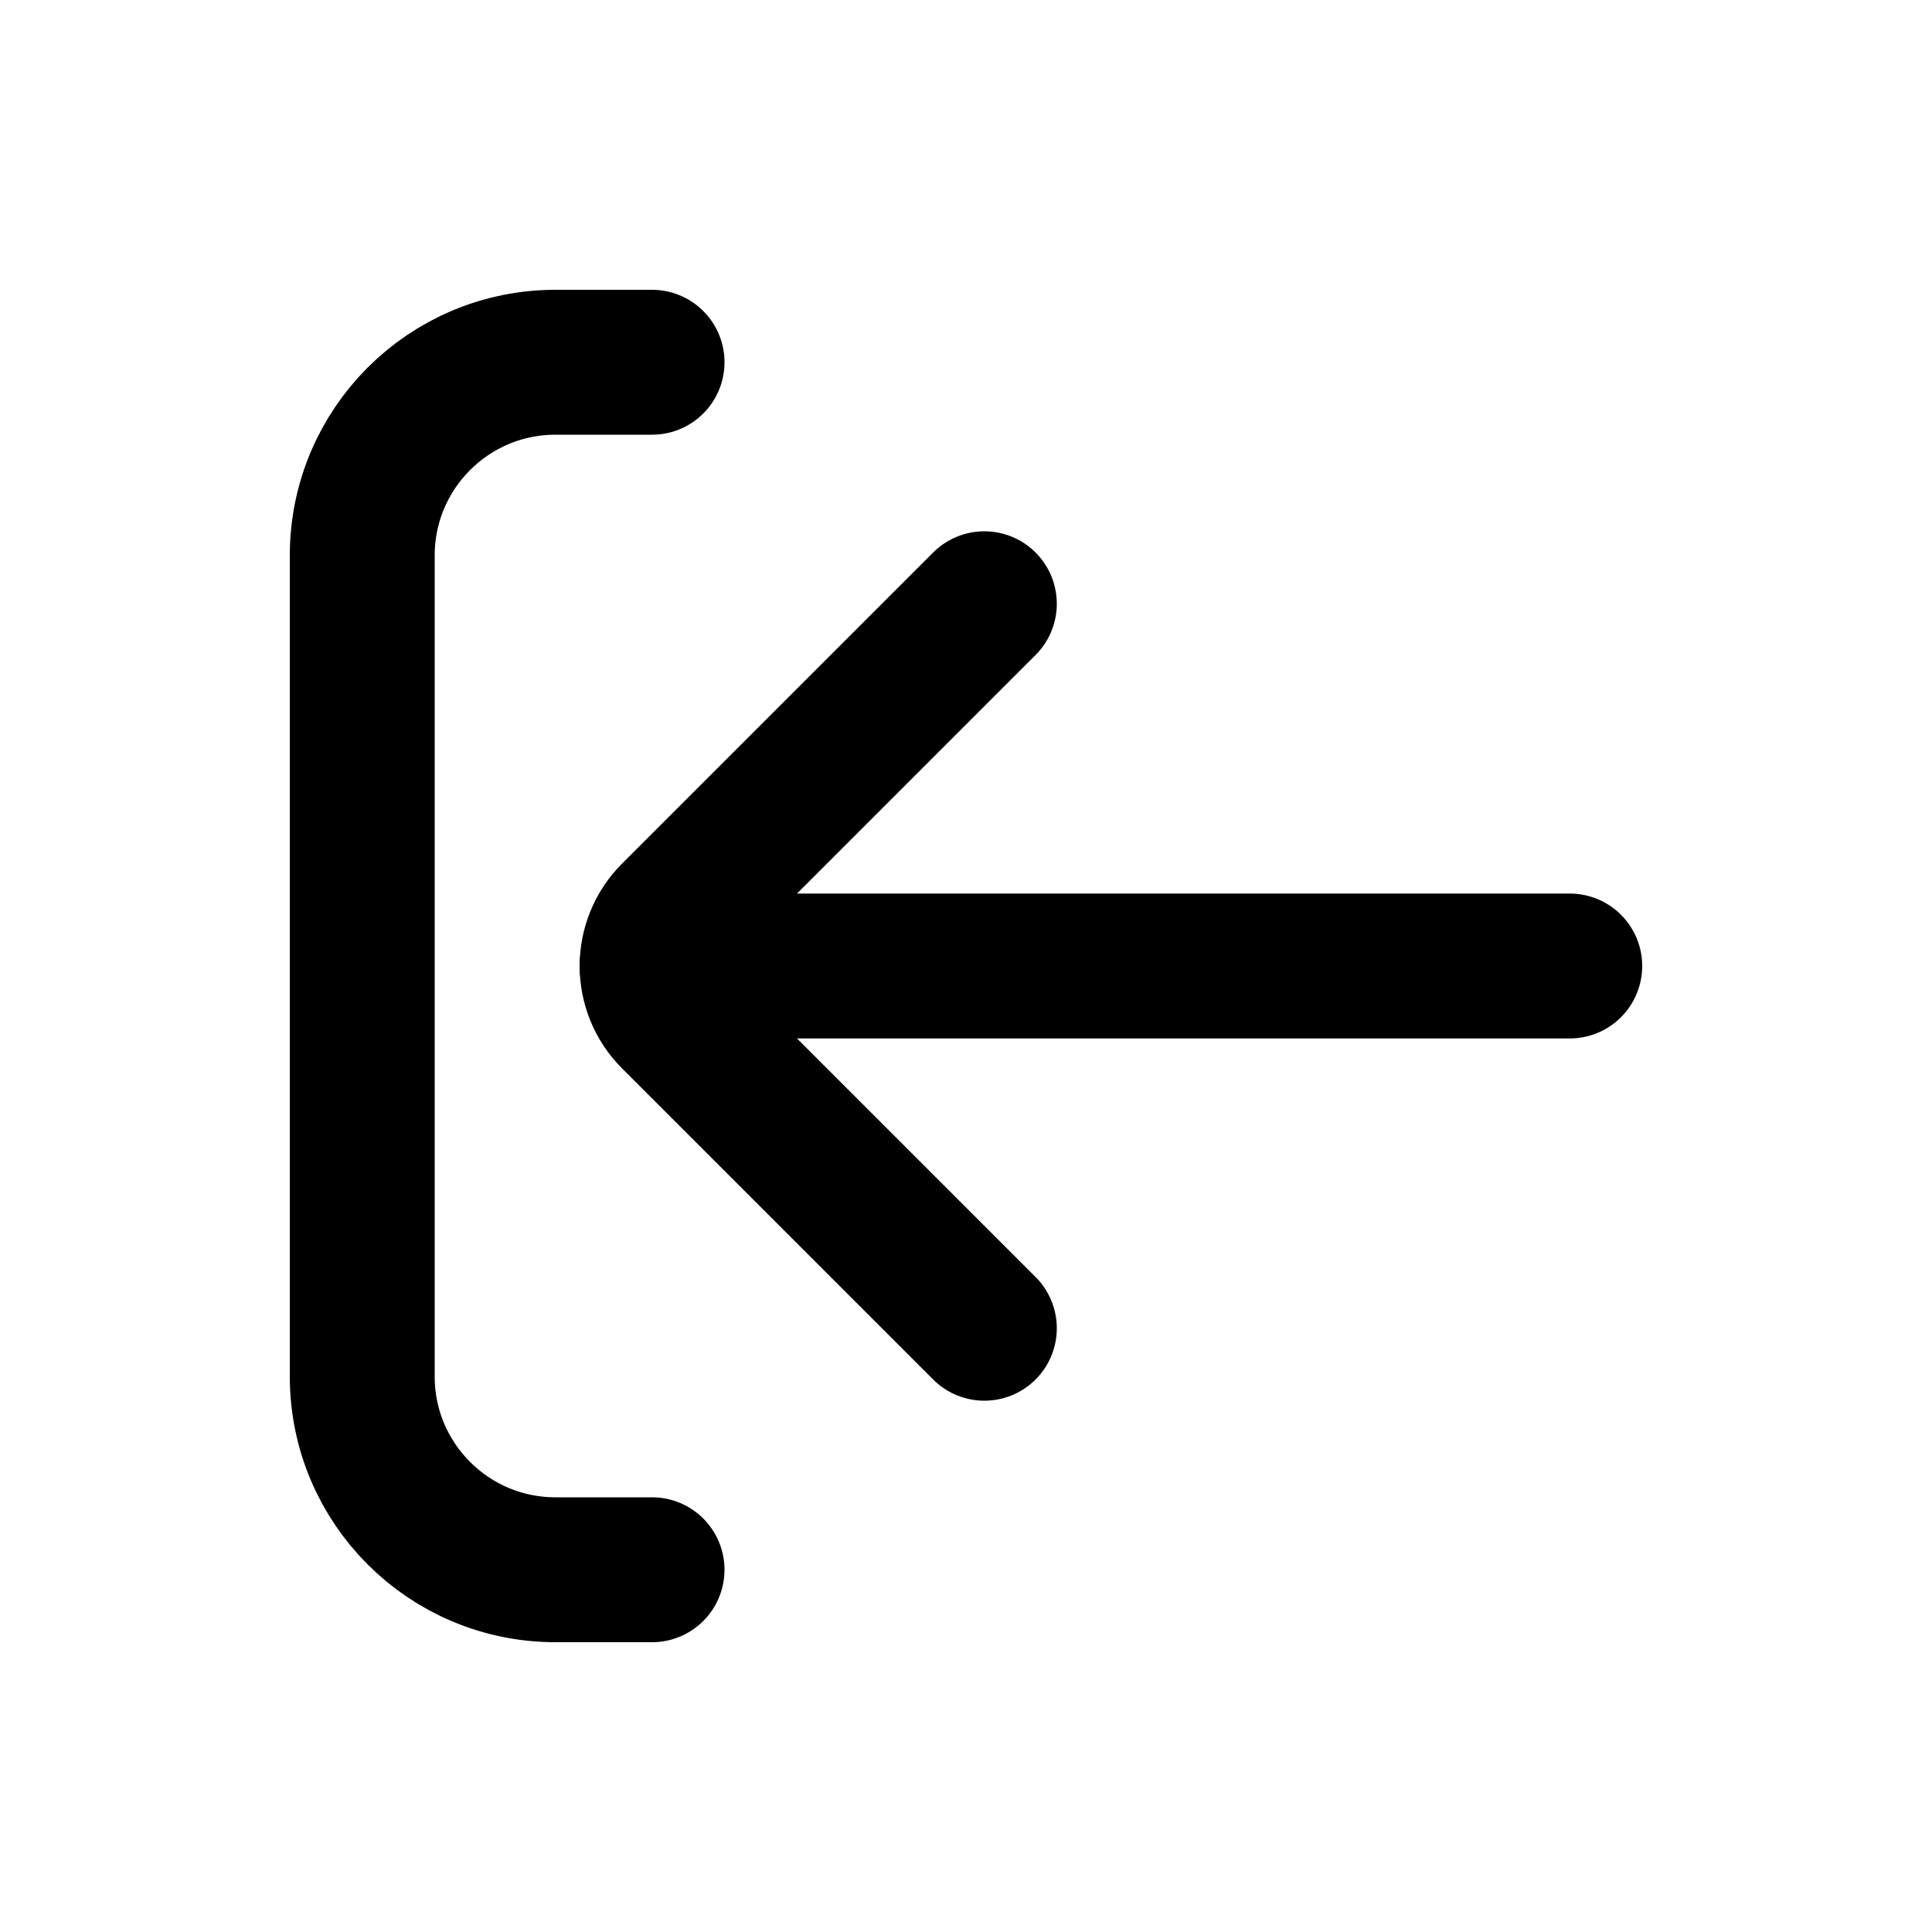
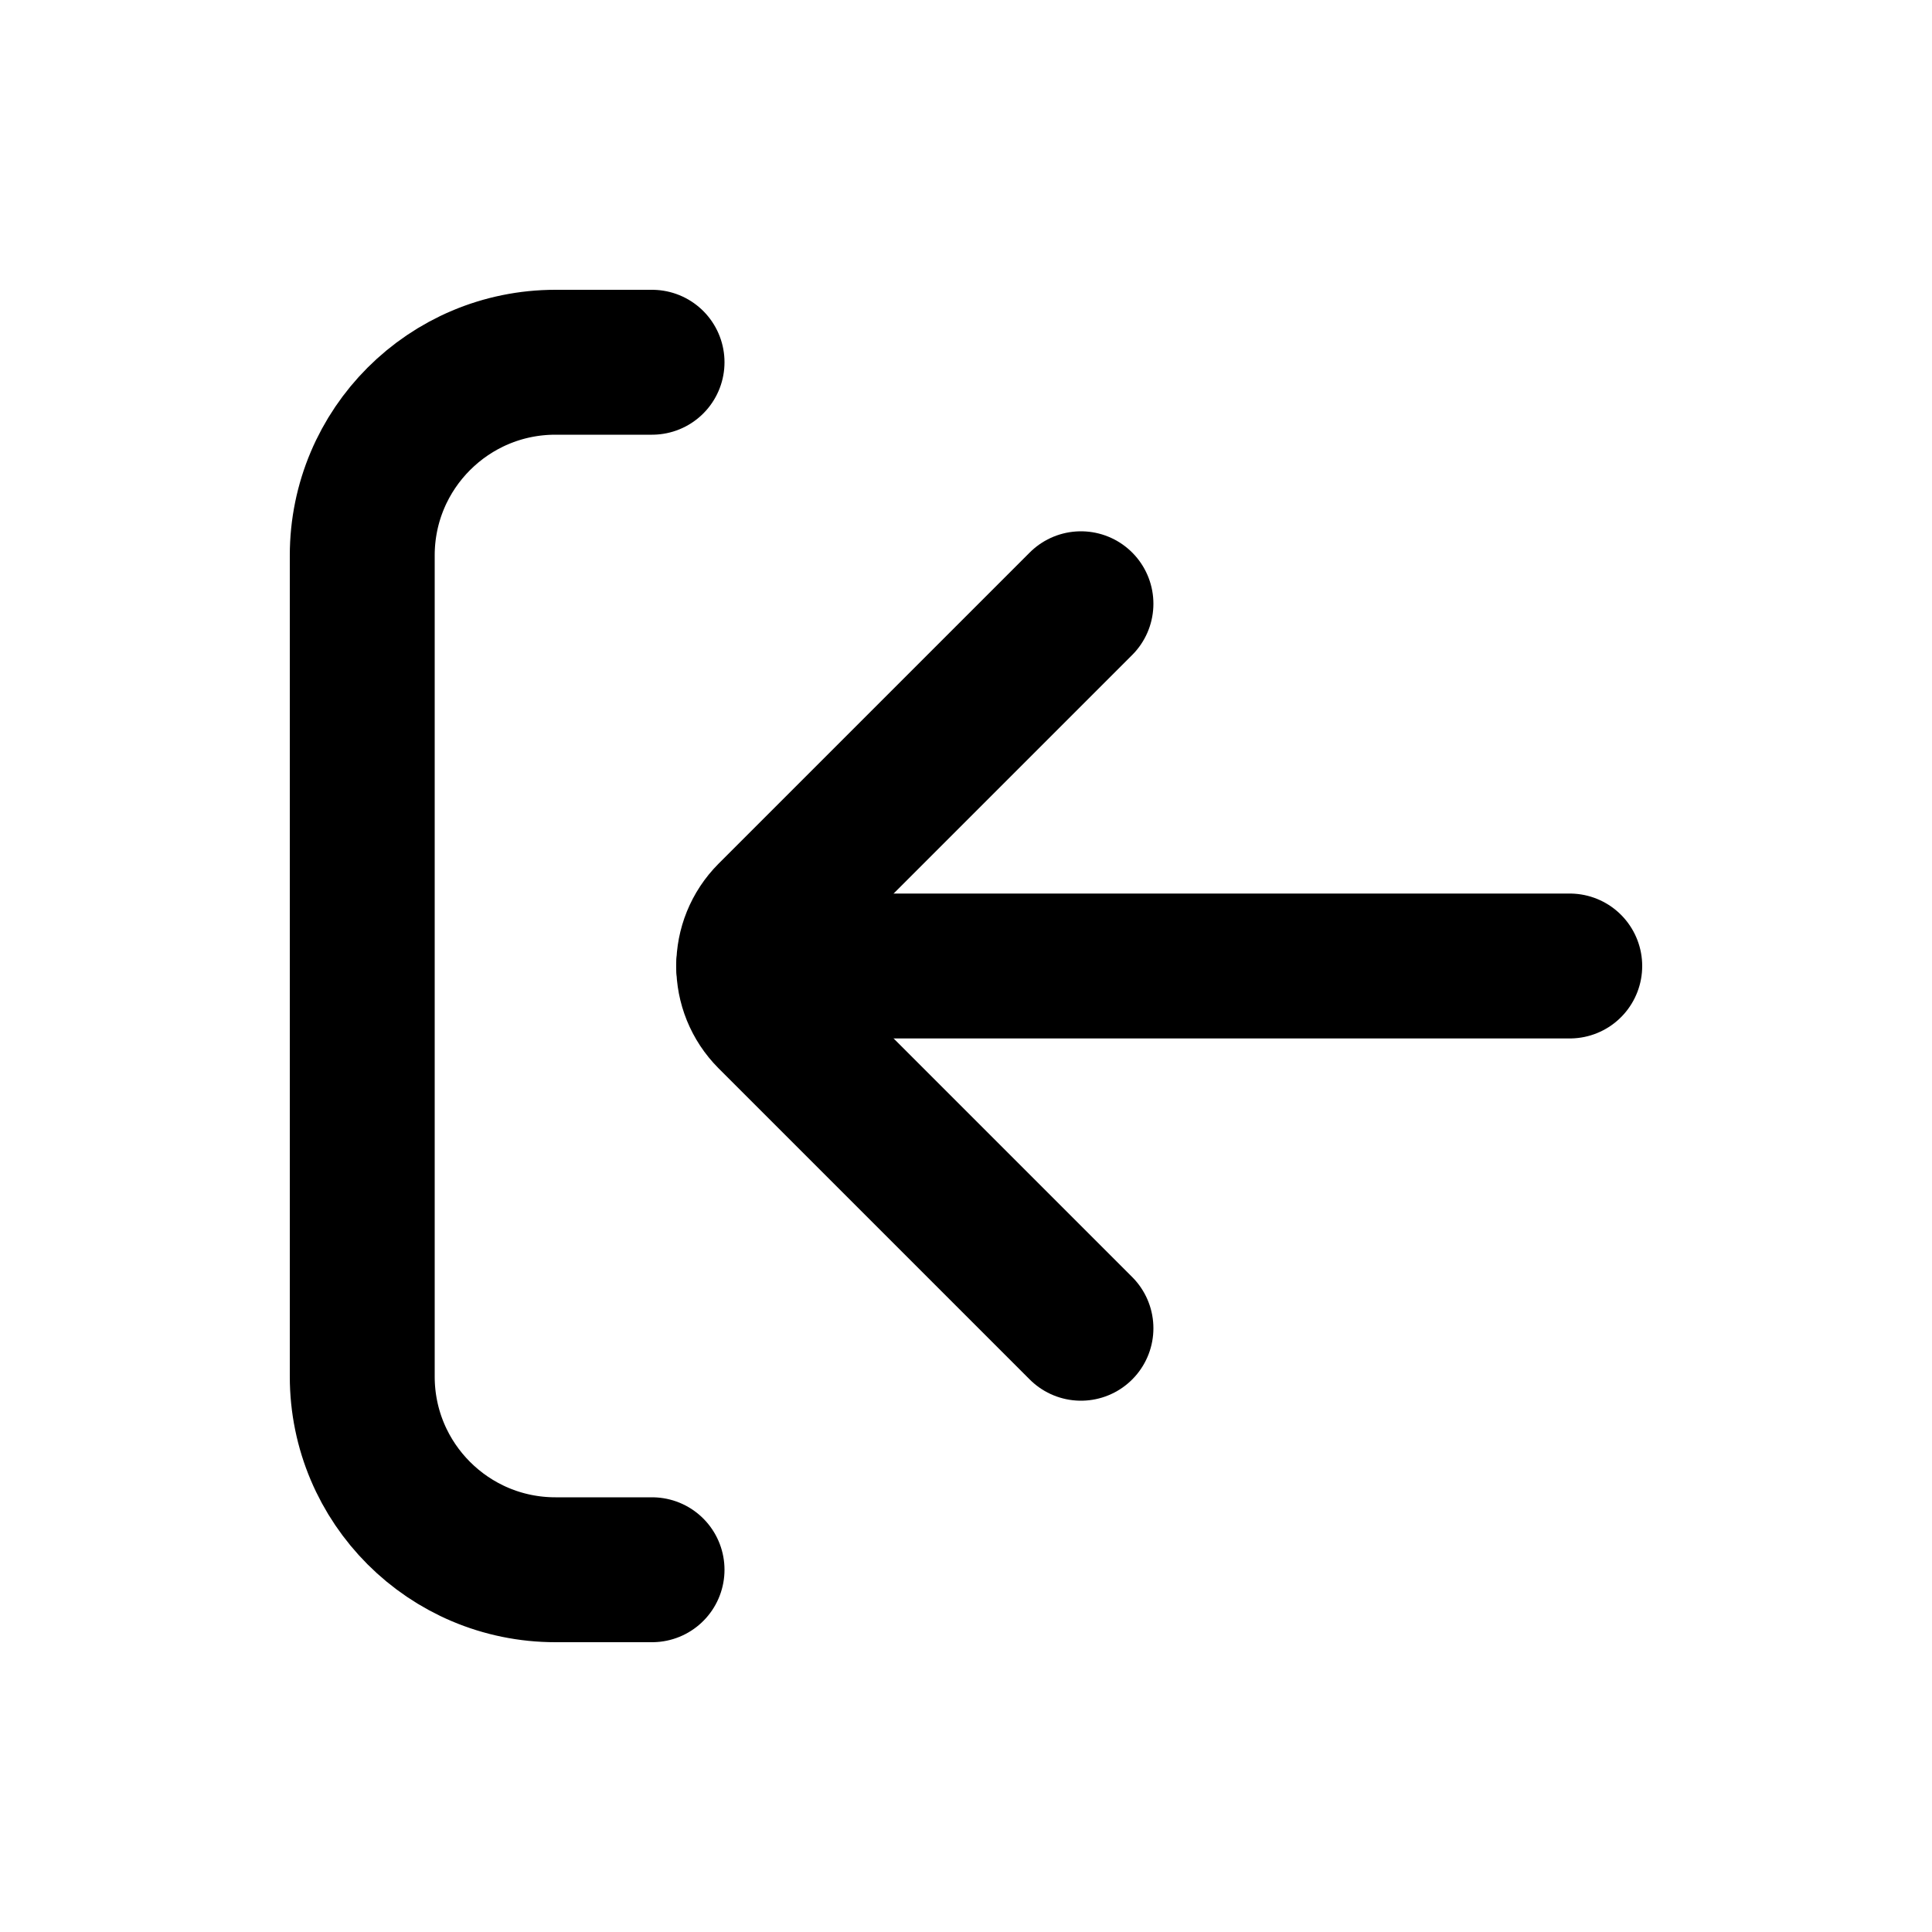
<svg xmlns="http://www.w3.org/2000/svg" viewBox="0 0 20 20" fill="none" stroke="currentColor" stroke-width="1.5" stroke-linecap="round" stroke-linejoin="round">
  <path d="M6.75 3.75H5.75A2 2 0 0 0 3.75 5.75V14.25A2 2 0 0 0 5.75 16.25H6.75" />
-   <path d="M10.19 6.25L6.97 9.47A0.75 0.75 0 0 0 6.97 10.53L10.19 13.75" />
-   <path d="M6.75 10H16.25" />
+   <path d="M11.19 6.25L7.97 9.47A0.75 0.75 0 0 0 7.97 10.53L11.19 13.75" />
+   <path d="M7.75 10H16.25" />
</svg>
